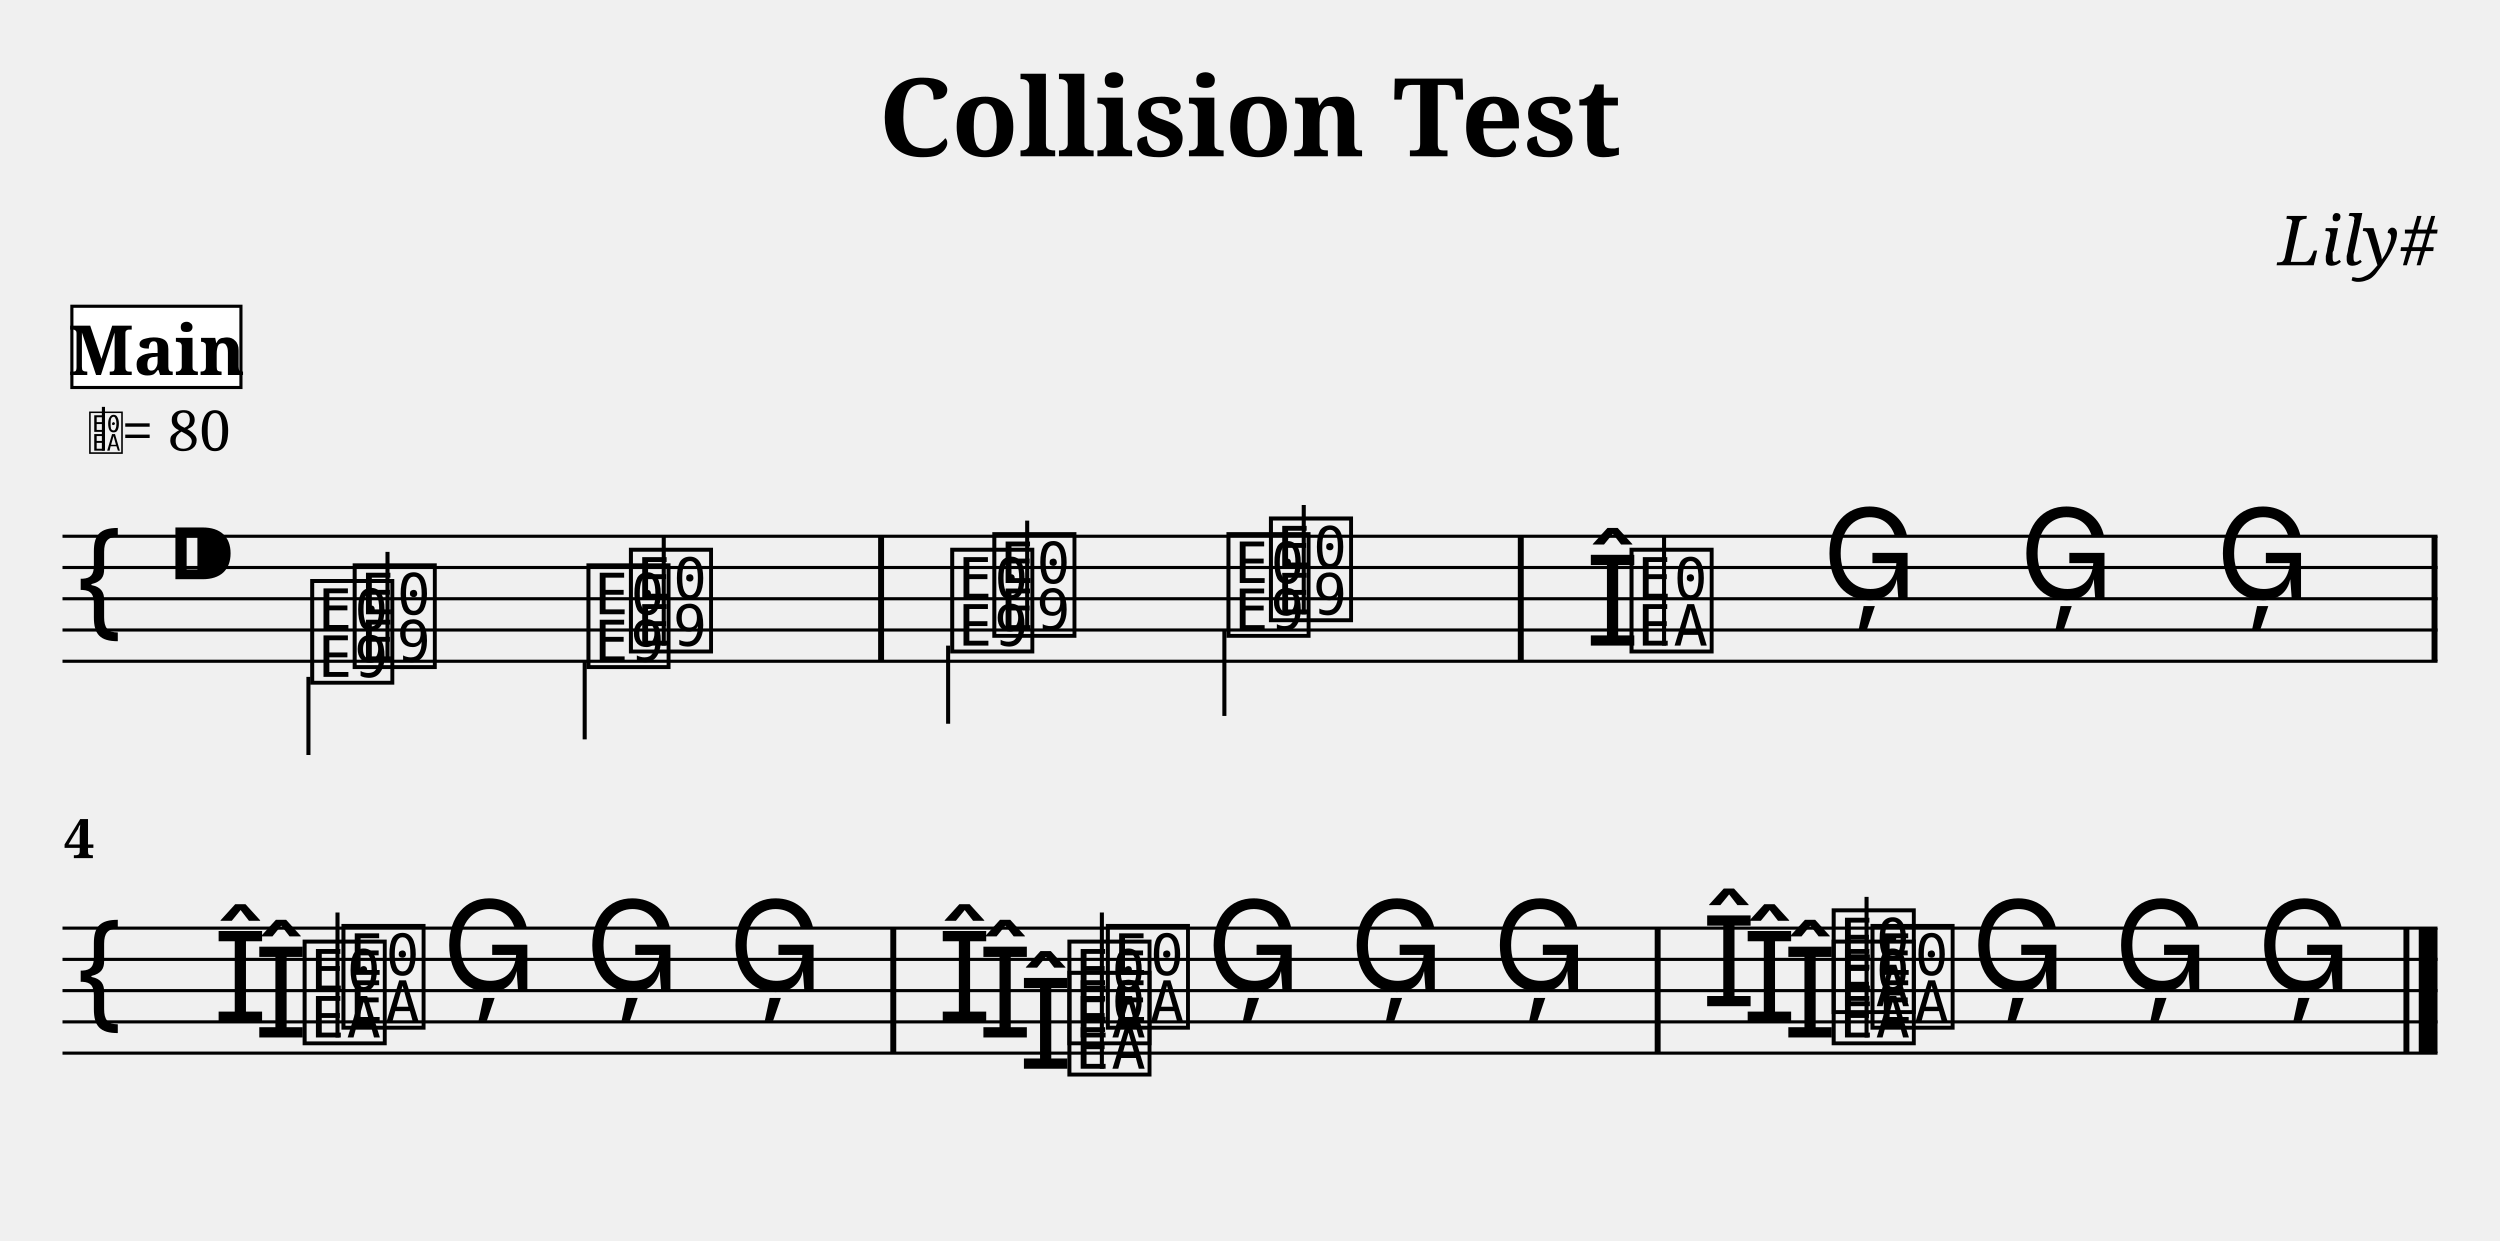
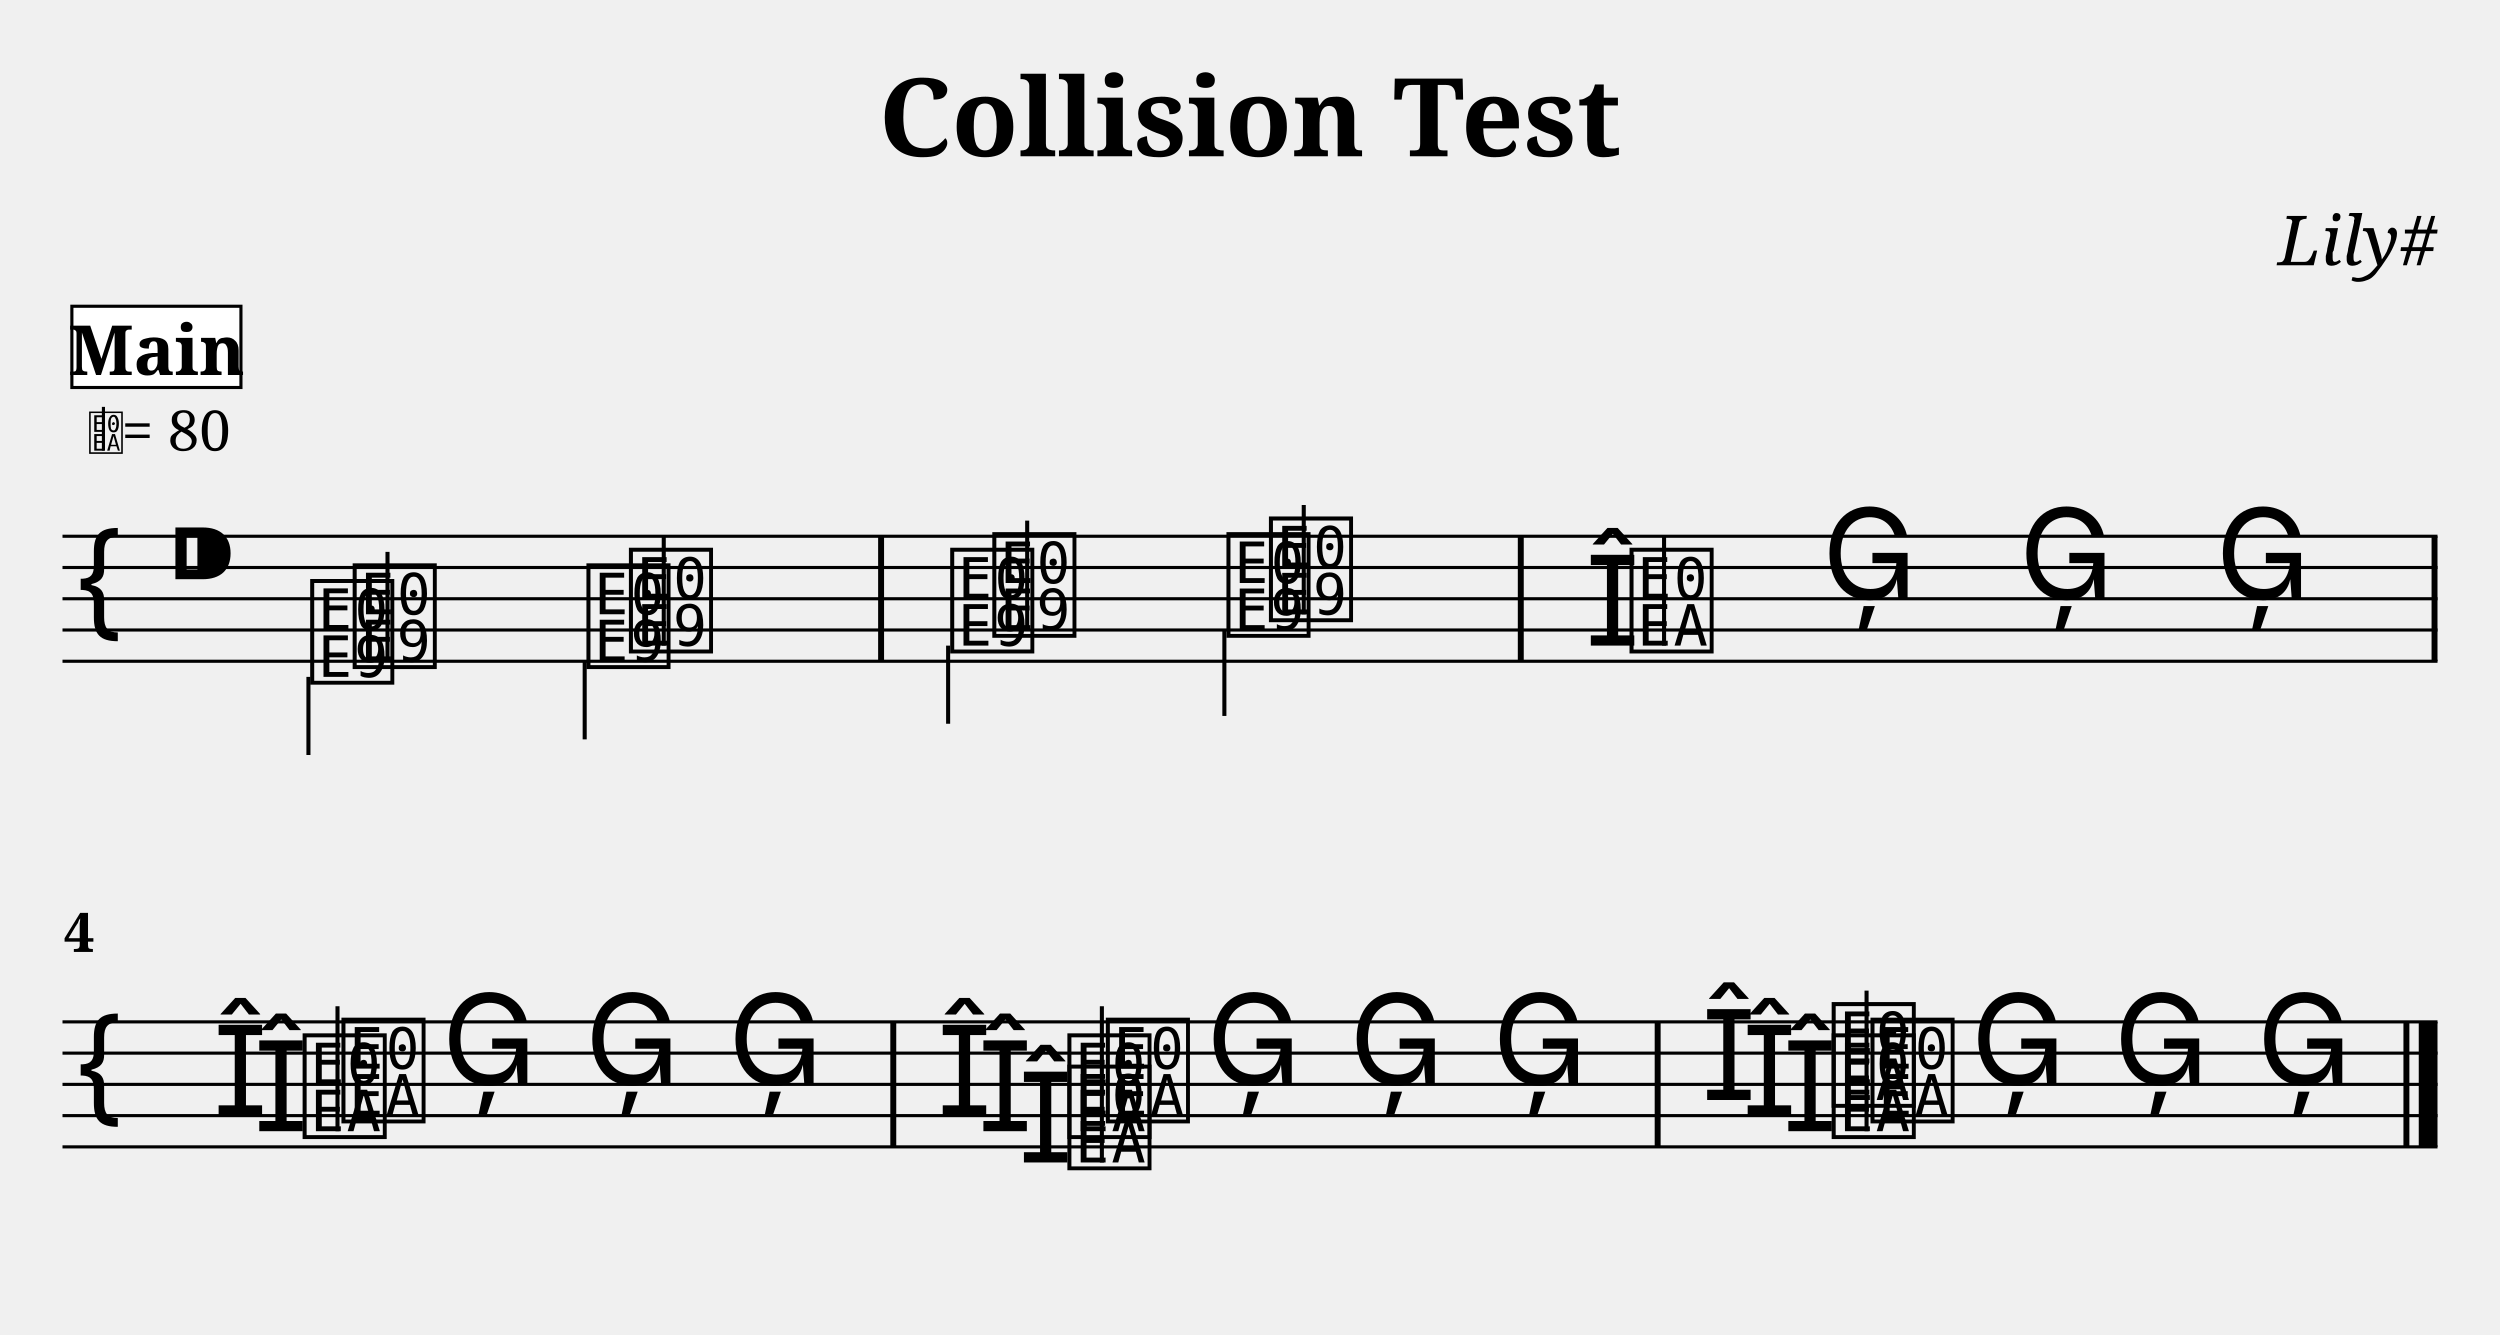
- <svg xmlns="http://www.w3.org/2000/svg" width="800.0" height="397.0" viewBox="0 0 80.00 39.70">
+ <svg xmlns="http://www.w3.org/2000/svg" width="800.0" height="427.0" viewBox="0 0 80.00 42.70">
  <style>
  @font-face { font-family: 'Emmentaler'; src: local('Emmentaler'); }
  .music { font-family: 'Emmentaler', serif; }
</style>
  <text x="40.00" y="5.00" font-size="3.49" font-family="serif" font-weight="bold" text-anchor="middle">Collision Test</text>
  <text x="78.00" y="8.49" font-size="2.20" font-family="serif" font-style="italic" text-anchor="end">Lily#</text>
  <g transform="translate(2.00,0.00) scale(1,1)">
    <line x1="0.00" y1="17.16" x2="76.00" y2="17.16" stroke="#000000" stroke-width="0.100" />
    <line x1="0.00" y1="18.16" x2="76.00" y2="18.16" stroke="#000000" stroke-width="0.100" />
    <line x1="0.00" y1="19.16" x2="76.00" y2="19.16" stroke="#000000" stroke-width="0.100" />
    <line x1="0.00" y1="20.16" x2="76.00" y2="20.16" stroke="#000000" stroke-width="0.100" />
    <line x1="0.00" y1="21.16" x2="76.00" y2="21.16" stroke="#000000" stroke-width="0.100" />
    <text class="music" x="0.30" y="20.16" font-size="4.00"></text>
    <text class="music" x="3.30" y="19.16" font-size="4.00"></text>
    <text class="music" x="9.16" y="21.16" font-size="4.00" data-pos="220"></text>
    <line x1="10.40" y1="21.16" x2="10.40" y2="17.66" stroke="#000000" stroke-width="0.130" />
    <text class="music" x="18.00" y="20.66" font-size="4.00" data-pos="223"></text>
    <line x1="19.24" y1="20.66" x2="19.24" y2="17.16" stroke="#000000" stroke-width="0.130" />
    <text class="music" x="29.63" y="20.16" font-size="4.00" data-pos="227"></text>
    <line x1="30.87" y1="20.16" x2="30.87" y2="16.66" stroke="#000000" stroke-width="0.130" />
    <text class="music" x="38.48" y="19.66" font-size="4.00" data-pos="230"></text>
    <line x1="39.72" y1="19.66" x2="39.72" y2="16.16" stroke="#000000" stroke-width="0.130" />
    <text class="music" x="48.72" y="20.66" font-size="4.00" data-pos="292"></text>
    <text class="music" x="50.02" y="20.66" font-size="4.00" data-pos="292"></text>
    <line x1="51.25" y1="20.66" x2="51.25" y2="17.16" stroke="#000000" stroke-width="0.130" />
    <text class="music" x="56.31" y="19.16" font-size="4.00" data-pos="332"></text>
    <text class="music" x="62.61" y="19.16" font-size="4.00" data-pos="334"></text>
    <text class="music" x="68.90" y="19.16" font-size="4.00" data-pos="336"></text>
    <text class="music" x="7.80" y="21.66" font-size="4.00" data-pos="241"></text>
    <line x1="7.87" y1="21.66" x2="7.87" y2="24.16" stroke="#000000" stroke-width="0.130" />
    <text class="music" x="16.64" y="21.16" font-size="4.00" data-pos="244"></text>
    <line x1="16.71" y1="21.16" x2="16.71" y2="23.66" stroke="#000000" stroke-width="0.130" />
    <text class="music" x="28.28" y="20.66" font-size="4.00" data-pos="248"></text>
    <line x1="28.34" y1="20.66" x2="28.34" y2="23.16" stroke="#000000" stroke-width="0.130" />
    <text class="music" x="37.12" y="20.16" font-size="4.00" data-pos="251"></text>
    <line x1="37.18" y1="20.16" x2="37.18" y2="22.91" stroke="#000000" stroke-width="0.130" />
    <rect x="26.10" y="17.16" width="0.19" height="4.00" fill="#000000" />
    <rect x="46.57" y="17.16" width="0.19" height="4.00" fill="#000000" />
    <rect x="75.81" y="17.16" width="0.19" height="4.00" fill="#000000" />
-     <line x1="0.00" y1="29.70" x2="76.00" y2="29.70" stroke="#000000" stroke-width="0.100" />
-     <line x1="0.00" y1="30.70" x2="76.00" y2="30.70" stroke="#000000" stroke-width="0.100" />
-     <line x1="0.00" y1="31.70" x2="76.00" y2="31.70" stroke="#000000" stroke-width="0.100" />
    <line x1="0.00" y1="32.70" x2="76.00" y2="32.70" stroke="#000000" stroke-width="0.100" />
    <line x1="0.00" y1="33.70" x2="76.00" y2="33.70" stroke="#000000" stroke-width="0.100" />
-     <text class="music" x="0.30" y="32.70" font-size="4.00"></text>
-     <text class="music" x="6.11" y="33.20" font-size="4.00" data-pos="340"></text>
-     <text class="music" x="4.81" y="32.70" font-size="4.00" data-pos="340"></text>
-     <text class="music" x="7.56" y="33.20" font-size="4.00" data-pos="340"></text>
-     <text class="music" x="8.80" y="32.70" font-size="4.00" data-pos="340"></text>
-     <line x1="8.80" y1="33.20" x2="8.80" y2="29.20" stroke="#000000" stroke-width="0.130" />
-     <text class="music" x="12.14" y="31.70" font-size="4.00" data-pos="390"></text>
-     <text class="music" x="16.72" y="31.70" font-size="4.00" data-pos="392"></text>
-     <text class="music" x="21.30" y="31.70" font-size="4.00" data-pos="394"></text>
-     <text class="music" x="30.58" y="34.20" font-size="4.00" data-pos="398"></text>
-     <text class="music" x="29.28" y="33.20" font-size="4.00" data-pos="398"></text>
-     <text class="music" x="27.98" y="32.70" font-size="4.00" data-pos="398"></text>
-     <text class="music" x="32.03" y="34.20" font-size="4.00" data-pos="398"></text>
-     <text class="music" x="32.03" y="33.20" font-size="4.00" data-pos="398"></text>
-     <text class="music" x="33.26" y="32.70" font-size="4.00" data-pos="398"></text>
-     <line x1="33.26" y1="34.20" x2="33.26" y2="29.20" stroke="#000000" stroke-width="0.130" />
-     <text class="music" x="36.60" y="31.70" font-size="4.00" data-pos="447"></text>
-     <text class="music" x="41.18" y="31.70" font-size="4.00" data-pos="449"></text>
-     <text class="music" x="45.76" y="31.70" font-size="4.00" data-pos="451"></text>
-     <text class="music" x="55.04" y="33.20" font-size="4.00" data-pos="455"></text>
-     <text class="music" x="53.74" y="32.70" font-size="4.00" data-pos="455"></text>
-     <text class="music" x="52.44" y="32.20" font-size="4.00" data-pos="455"></text>
-     <text class="music" x="56.49" y="33.20" font-size="4.00" data-pos="455"></text>
-     <text class="music" x="57.73" y="32.70" font-size="4.00" data-pos="455"></text>
-     <text class="music" x="56.49" y="32.20" font-size="4.00" data-pos="455"></text>
-     <line x1="57.73" y1="33.20" x2="57.73" y2="28.70" stroke="#000000" stroke-width="0.130" />
-     <text class="music" x="61.07" y="31.70" font-size="4.00" data-pos="514"></text>
-     <text class="music" x="65.64" y="31.70" font-size="4.00" data-pos="516"></text>
-     <text class="music" x="70.22" y="31.70" font-size="4.00" data-pos="518"></text>
-     <rect x="26.49" y="29.70" width="0.19" height="4.00" fill="#000000" />
-     <rect x="50.95" y="29.70" width="0.19" height="4.00" fill="#000000" />
-     <rect x="74.91" y="29.70" width="0.19" height="4.00" fill="#000000" />
-     <rect x="75.40" y="29.70" width="0.60" height="4.00" fill="#000000" />
-     <text x="0.05" y="27.46" font-size="1.75" font-family="serif" font-weight="bold" fill="#000000">4</text>
+     <line x1="0.00" y1="34.70" x2="76.00" y2="34.70" stroke="#000000" stroke-width="0.100" />
+     <line x1="0.00" y1="35.70" x2="76.00" y2="35.70" stroke="#000000" stroke-width="0.100" />
+     <line x1="0.00" y1="36.70" x2="76.00" y2="36.70" stroke="#000000" stroke-width="0.100" />
+     <text class="music" x="0.30" y="35.70" font-size="4.00"></text>
+     <text class="music" x="6.11" y="36.20" font-size="4.00" data-pos="340"></text>
+     <text class="music" x="4.81" y="35.70" font-size="4.00" data-pos="340"></text>
+     <text class="music" x="7.56" y="36.20" font-size="4.00" data-pos="340"></text>
+     <text class="music" x="8.80" y="35.70" font-size="4.00" data-pos="340"></text>
+     <line x1="8.80" y1="36.20" x2="8.80" y2="32.20" stroke="#000000" stroke-width="0.130" />
+     <text class="music" x="12.14" y="34.70" font-size="4.00" data-pos="390"></text>
+     <text class="music" x="16.72" y="34.70" font-size="4.00" data-pos="392"></text>
+     <text class="music" x="21.30" y="34.70" font-size="4.00" data-pos="394"></text>
+     <text class="music" x="30.58" y="37.20" font-size="4.00" data-pos="398"></text>
+     <text class="music" x="29.28" y="36.20" font-size="4.00" data-pos="398"></text>
+     <text class="music" x="27.98" y="35.70" font-size="4.00" data-pos="398"></text>
+     <text class="music" x="32.03" y="37.20" font-size="4.00" data-pos="398"></text>
+     <text class="music" x="32.03" y="36.20" font-size="4.00" data-pos="398"></text>
+     <text class="music" x="33.26" y="35.70" font-size="4.00" data-pos="398"></text>
+     <line x1="33.26" y1="37.20" x2="33.26" y2="32.20" stroke="#000000" stroke-width="0.130" />
+     <text class="music" x="36.60" y="34.70" font-size="4.00" data-pos="447"></text>
+     <text class="music" x="41.18" y="34.70" font-size="4.00" data-pos="449"></text>
+     <text class="music" x="45.76" y="34.70" font-size="4.00" data-pos="451"></text>
+     <text class="music" x="55.04" y="36.20" font-size="4.00" data-pos="455"></text>
+     <text class="music" x="53.74" y="35.70" font-size="4.00" data-pos="455"></text>
+     <text class="music" x="52.44" y="35.20" font-size="4.00" data-pos="455"></text>
+     <text class="music" x="56.49" y="36.20" font-size="4.00" data-pos="455"></text>
+     <text class="music" x="57.73" y="35.70" font-size="4.00" data-pos="455"></text>
+     <text class="music" x="56.49" y="35.20" font-size="4.00" data-pos="455"></text>
+     <line x1="57.73" y1="36.20" x2="57.73" y2="31.70" stroke="#000000" stroke-width="0.130" />
+     <text class="music" x="61.07" y="34.70" font-size="4.00" data-pos="514"></text>
+     <text class="music" x="65.64" y="34.70" font-size="4.00" data-pos="516"></text>
+     <text class="music" x="70.22" y="34.70" font-size="4.00" data-pos="518"></text>
+     <rect x="26.49" y="32.70" width="0.19" height="4.00" fill="#000000" />
+     <rect x="50.95" y="32.70" width="0.19" height="4.00" fill="#000000" />
+     <rect x="74.91" y="32.70" width="0.19" height="4.00" fill="#000000" />
+     <rect x="75.40" y="32.70" width="0.60" height="4.00" fill="#000000" />
+     <text x="0.05" y="30.46" font-size="1.75" font-family="serif" font-weight="bold" fill="#000000">4</text>
    <text class="music" x="0.80" y="14.42" font-size="1.60" data-pos="0"></text>
    <line x1="1.31" y1="14.42" x2="1.31" y2="13.02" stroke="#000000" stroke-width="0.100" data-pos="0" />
    <text x="1.90" y="14.42" font-size="1.80" font-family="serif" fill="#000000" data-pos="0">= 80</text>
    <rect x="0.30" y="9.80" width="5.41" height="2.60" fill="#FFFFFF" stroke="#000000" stroke-width="0.100" data-pos="0" />
    <text x="3.01" y="12.00" font-size="2.20" font-family="serif" font-weight="bold" text-anchor="middle" fill="#000000" data-pos="0">Main</text>
  </g>
</svg>
